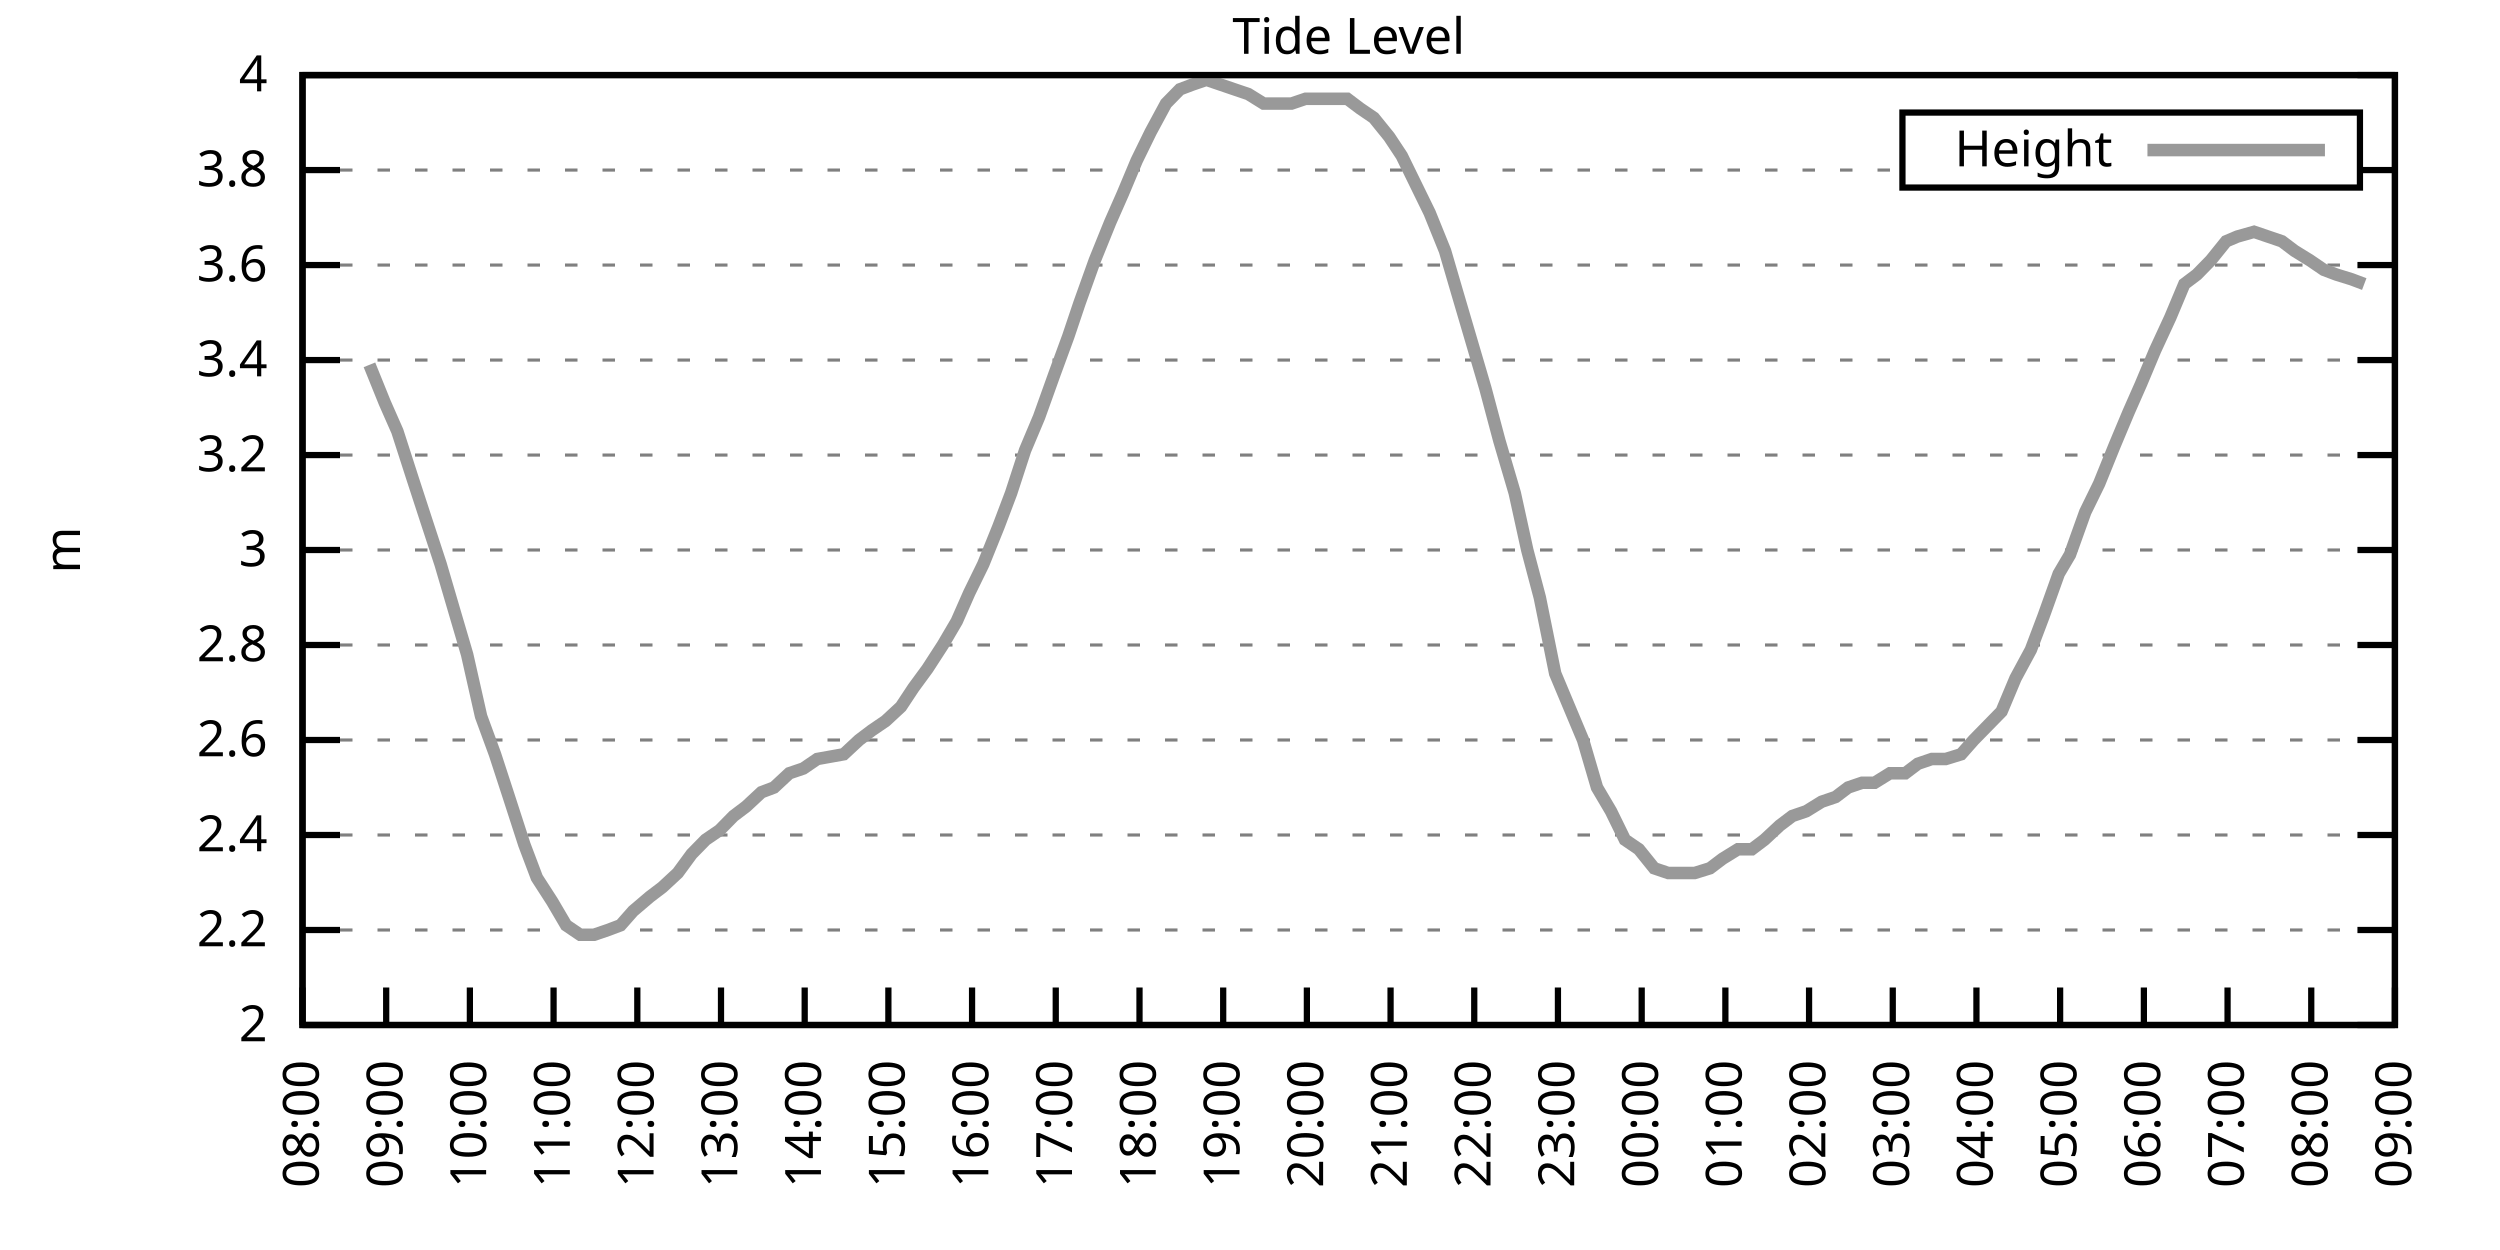
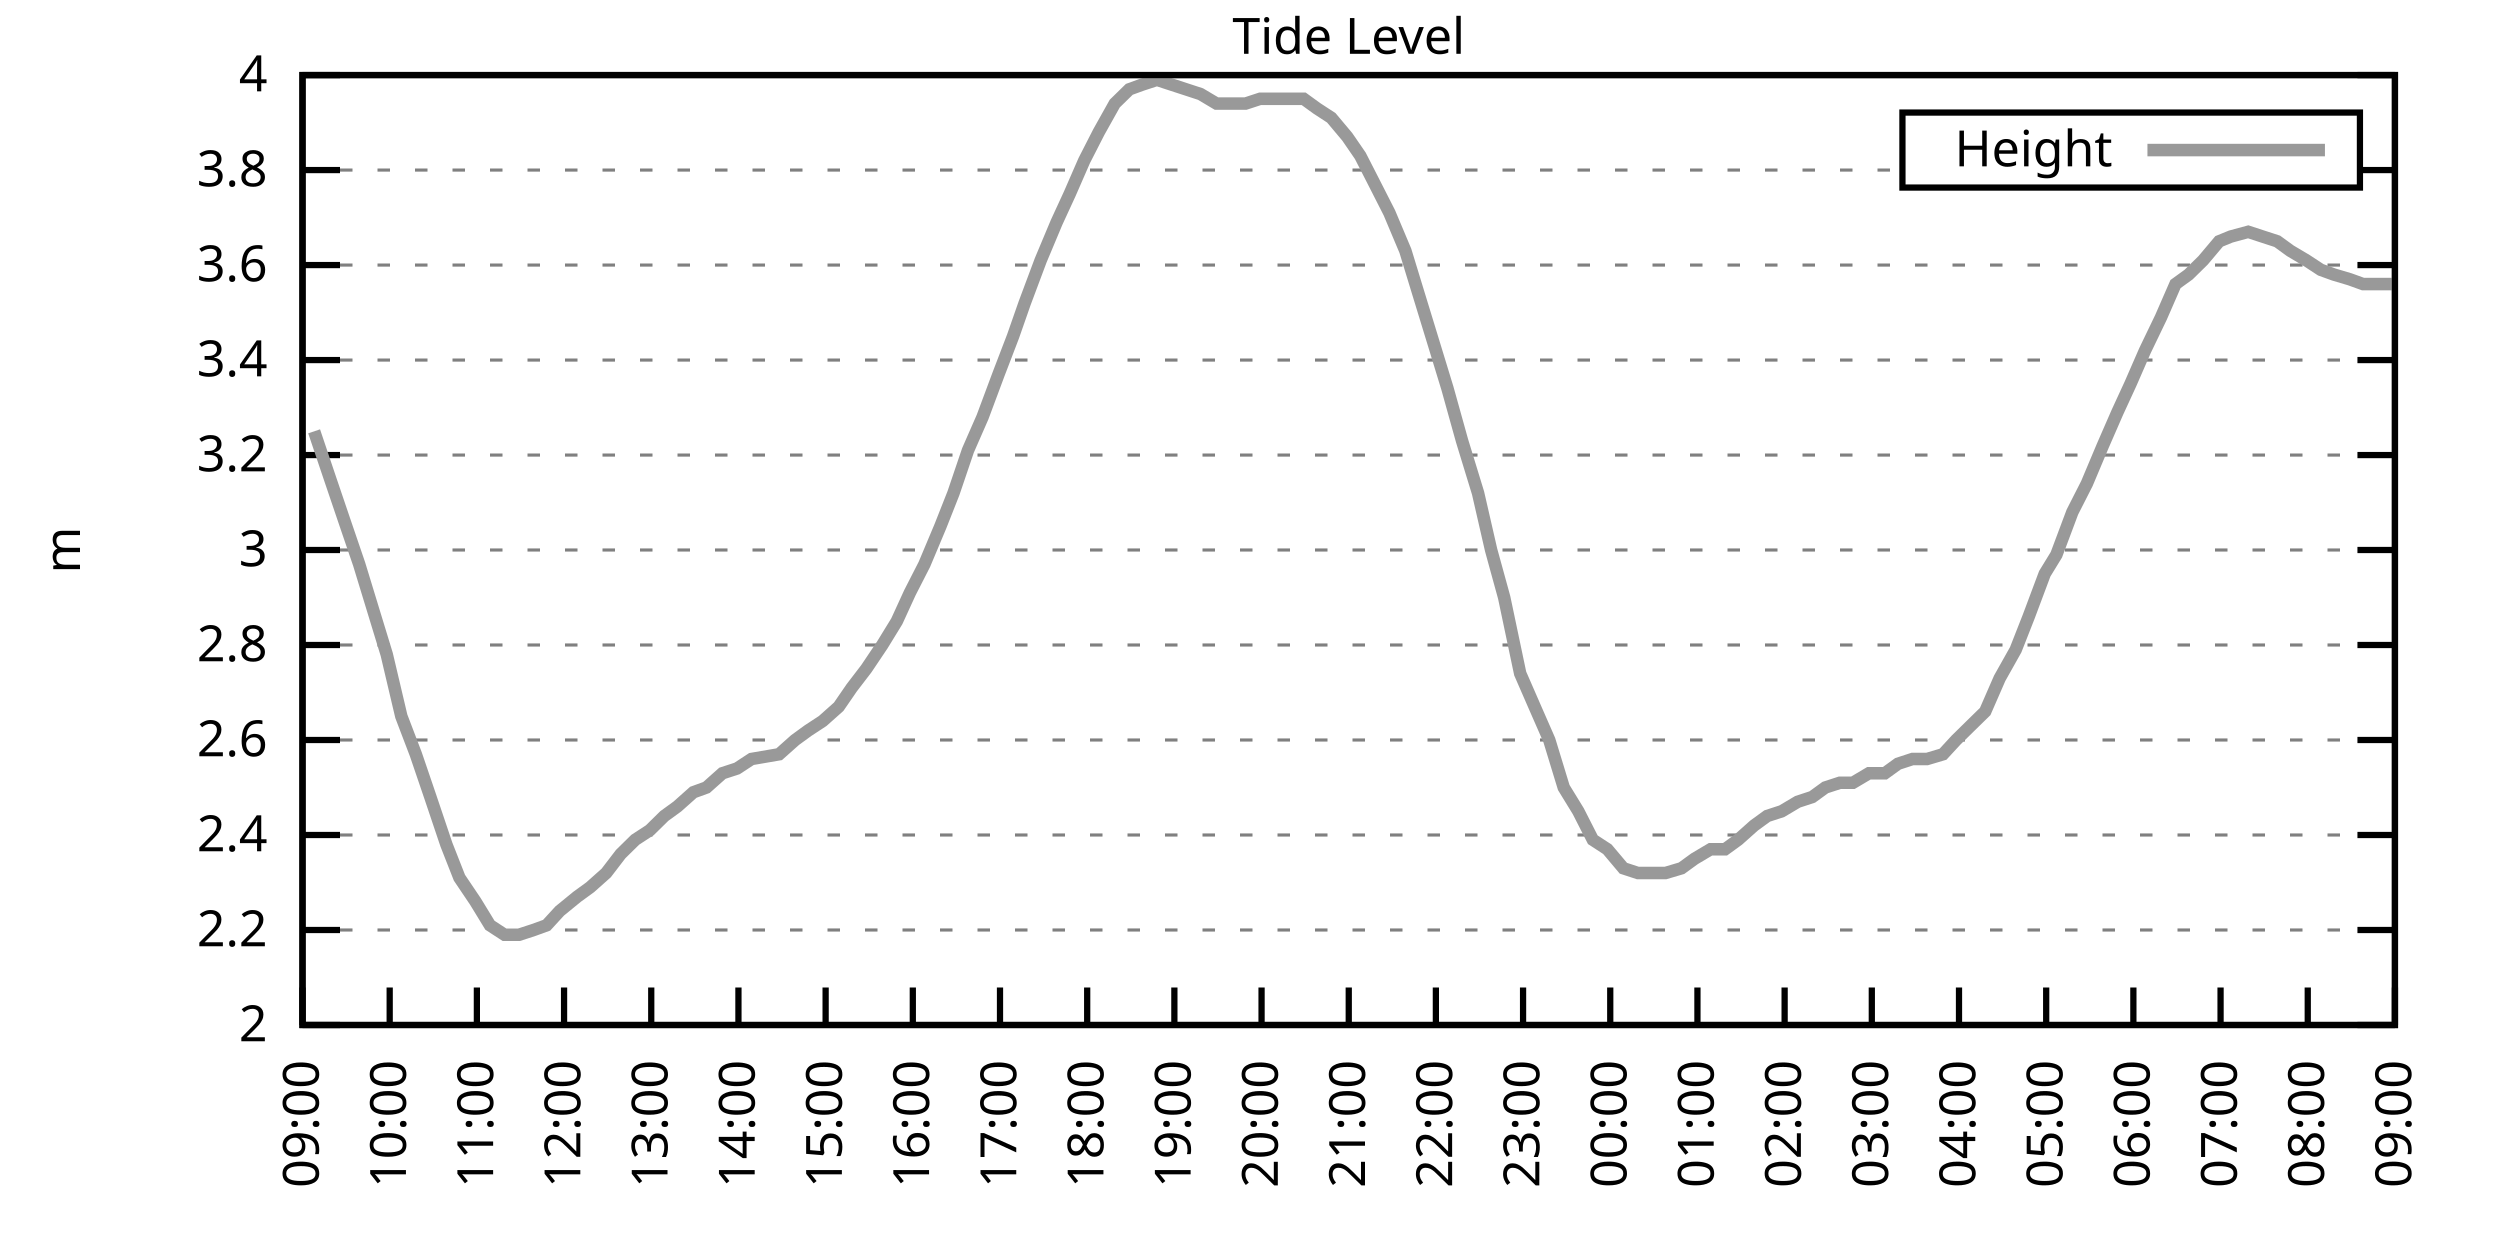
<svg xmlns="http://www.w3.org/2000/svg" xmlns:xlink="http://www.w3.org/1999/xlink" width="400" height="200" viewBox="0 0 400 200">
  <g id="gnuplot_canvas">
    <rect x="0" y="0" width="400" height="200" fill="none" />
    <defs>
      <circle id="gpDot" r="0.5" stroke-width="0.5" stroke="currentColor" />
      <path id="gpPt0" stroke-width="0.333" stroke="currentColor" d="M-1,0 h2 M0,-1 v2" />
      <path id="gpPt1" stroke-width="0.333" stroke="currentColor" d="M-1,-1 L1,1 M1,-1 L-1,1" />
      <path id="gpPt2" stroke-width="0.333" stroke="currentColor" d="M-1,0 L1,0 M0,-1 L0,1 M-1,-1 L1,1 M-1,1 L1,-1" />
      <rect id="gpPt3" stroke-width="0.333" stroke="currentColor" x="-1" y="-1" width="2" height="2" />
      <rect id="gpPt4" stroke-width="0.333" stroke="currentColor" fill="currentColor" x="-1" y="-1" width="2" height="2" />
      <circle id="gpPt5" stroke-width="0.333" stroke="currentColor" cx="0" cy="0" r="1" />
      <use xlink:href="#gpPt5" id="gpPt6" fill="currentColor" stroke="none" />
      <path id="gpPt7" stroke-width="0.333" stroke="currentColor" d="M0,-1.33 L-1.33,0.67 L1.33,0.67 z" />
      <use xlink:href="#gpPt7" id="gpPt8" fill="currentColor" stroke="none" />
      <use xlink:href="#gpPt7" id="gpPt9" stroke="currentColor" transform="rotate(180)" />
      <use xlink:href="#gpPt9" id="gpPt10" fill="currentColor" stroke="none" />
      <use xlink:href="#gpPt3" id="gpPt11" stroke="currentColor" transform="rotate(45)" />
      <use xlink:href="#gpPt11" id="gpPt12" fill="currentColor" stroke="none" />
      <path id="gpPt13" stroke-width="0.333" stroke="currentColor" d="M0,1.330 L1.265,0.411 L0.782,-1.067 L-0.782,-1.076 L-1.265,0.411 z" />
      <use xlink:href="#gpPt13" id="gpPt14" fill="currentColor" stroke="none" />
      <filter id="textbox" filterUnits="objectBoundingBox" x="0" y="0" height="1" width="1">
        <feFlood flood-color="white" flood-opacity="1" result="bgnd" />
        <feComposite in="SourceGraphic" in2="bgnd" operator="atop" />
      </filter>
      <filter id="greybox" filterUnits="objectBoundingBox" x="0" y="0" height="1" width="1">
        <feFlood flood-color="lightgrey" flood-opacity="1" result="grey" />
        <feComposite in="SourceGraphic" in2="grey" operator="atop" />
      </filter>
    </defs>
    <g fill="none" color="white" stroke="currentColor" stroke-width="1.00" stroke-linecap="butt" stroke-linejoin="miter">
</g>
    <g fill="none" color="black" stroke="currentColor" stroke-width="1.00" stroke-linecap="butt" stroke-linejoin="miter">
      <g stroke="none" shape-rendering="crispEdges">
        <polygon fill="rgb(255, 255, 255)" points="48.40,164.00 383.18,164.00 383.18,12.02 48.40,12.02 " />
      </g>
    </g>
    <g fill="none" color="black" stroke="currentColor" stroke-width="1.00" stroke-linecap="butt" stroke-linejoin="miter">
</g>
    <g fill="none" color="black" stroke="black" stroke-width="0.50" stroke-linecap="butt" stroke-linejoin="miter">
</g>
    <g fill="none" color="gray" stroke="currentColor" stroke-width="0.50" stroke-linecap="butt" stroke-linejoin="miter">
      <path stroke="gray" stroke-dasharray="2,4" class="gridline" d="M48.40,164.00 L383.19,164.00  " />
    </g>
    <g fill="none" color="gray" stroke="gray" stroke-width="1.00" stroke-linecap="butt" stroke-linejoin="miter">
</g>
    <g fill="none" color="black" stroke="currentColor" stroke-width="1.00" stroke-linecap="butt" stroke-linejoin="miter">
      <path stroke="black" d="M48.40,164.00 L54.40,164.00 M383.19,164.00 L377.19,164.00  " />
      <g transform="translate(42.80,166.60)" stroke="none" fill="black" font-family="Sans" font-size="8.00" text-anchor="end">
        <text>
          <tspan font-family="Sans"> 2</tspan>
        </text>
      </g>
    </g>
    <g fill="none" color="black" stroke="currentColor" stroke-width="1.00" stroke-linecap="butt" stroke-linejoin="miter">
</g>
    <g fill="none" color="black" stroke="black" stroke-width="0.50" stroke-linecap="butt" stroke-linejoin="miter">
</g>
    <g fill="none" color="gray" stroke="currentColor" stroke-width="0.50" stroke-linecap="butt" stroke-linejoin="miter">
      <path stroke="gray" stroke-dasharray="2,4" class="gridline" d="M48.40,148.80 L383.19,148.80  " />
    </g>
    <g fill="none" color="gray" stroke="gray" stroke-width="1.00" stroke-linecap="butt" stroke-linejoin="miter">
</g>
    <g fill="none" color="black" stroke="currentColor" stroke-width="1.00" stroke-linecap="butt" stroke-linejoin="miter">
      <path stroke="black" d="M48.40,148.80 L54.40,148.80 M383.19,148.80 L377.19,148.80  " />
      <g transform="translate(42.80,151.40)" stroke="none" fill="black" font-family="Sans" font-size="8.00" text-anchor="end">
        <text>
          <tspan font-family="Sans"> 2.2</tspan>
        </text>
      </g>
    </g>
    <g fill="none" color="black" stroke="currentColor" stroke-width="1.00" stroke-linecap="butt" stroke-linejoin="miter">
</g>
    <g fill="none" color="black" stroke="black" stroke-width="0.50" stroke-linecap="butt" stroke-linejoin="miter">
</g>
    <g fill="none" color="gray" stroke="currentColor" stroke-width="0.50" stroke-linecap="butt" stroke-linejoin="miter">
      <path stroke="gray" stroke-dasharray="2,4" class="gridline" d="M48.40,133.60 L383.19,133.60  " />
    </g>
    <g fill="none" color="gray" stroke="gray" stroke-width="1.00" stroke-linecap="butt" stroke-linejoin="miter">
</g>
    <g fill="none" color="black" stroke="currentColor" stroke-width="1.00" stroke-linecap="butt" stroke-linejoin="miter">
      <path stroke="black" d="M48.40,133.60 L54.40,133.60 M383.19,133.60 L377.19,133.60  " />
      <g transform="translate(42.80,136.20)" stroke="none" fill="black" font-family="Sans" font-size="8.00" text-anchor="end">
        <text>
          <tspan font-family="Sans"> 2.4</tspan>
        </text>
      </g>
    </g>
    <g fill="none" color="black" stroke="currentColor" stroke-width="1.00" stroke-linecap="butt" stroke-linejoin="miter">
</g>
    <g fill="none" color="black" stroke="black" stroke-width="0.50" stroke-linecap="butt" stroke-linejoin="miter">
</g>
    <g fill="none" color="gray" stroke="currentColor" stroke-width="0.50" stroke-linecap="butt" stroke-linejoin="miter">
      <path stroke="gray" stroke-dasharray="2,4" class="gridline" d="M48.40,118.40 L383.19,118.40  " />
    </g>
    <g fill="none" color="gray" stroke="gray" stroke-width="1.00" stroke-linecap="butt" stroke-linejoin="miter">
</g>
    <g fill="none" color="black" stroke="currentColor" stroke-width="1.00" stroke-linecap="butt" stroke-linejoin="miter">
      <path stroke="black" d="M48.40,118.40 L54.40,118.40 M383.19,118.40 L377.19,118.40  " />
      <g transform="translate(42.80,121.00)" stroke="none" fill="black" font-family="Sans" font-size="8.00" text-anchor="end">
        <text>
          <tspan font-family="Sans"> 2.6</tspan>
        </text>
      </g>
    </g>
    <g fill="none" color="black" stroke="currentColor" stroke-width="1.00" stroke-linecap="butt" stroke-linejoin="miter">
</g>
    <g fill="none" color="black" stroke="black" stroke-width="0.50" stroke-linecap="butt" stroke-linejoin="miter">
</g>
    <g fill="none" color="gray" stroke="currentColor" stroke-width="0.50" stroke-linecap="butt" stroke-linejoin="miter">
      <path stroke="gray" stroke-dasharray="2,4" class="gridline" d="M48.40,103.20 L383.19,103.20  " />
    </g>
    <g fill="none" color="gray" stroke="gray" stroke-width="1.00" stroke-linecap="butt" stroke-linejoin="miter">
</g>
    <g fill="none" color="black" stroke="currentColor" stroke-width="1.00" stroke-linecap="butt" stroke-linejoin="miter">
      <path stroke="black" d="M48.40,103.20 L54.40,103.20 M383.19,103.20 L377.19,103.20  " />
      <g transform="translate(42.80,105.80)" stroke="none" fill="black" font-family="Sans" font-size="8.00" text-anchor="end">
        <text>
          <tspan font-family="Sans"> 2.8</tspan>
        </text>
      </g>
    </g>
    <g fill="none" color="black" stroke="currentColor" stroke-width="1.00" stroke-linecap="butt" stroke-linejoin="miter">
</g>
    <g fill="none" color="black" stroke="black" stroke-width="0.50" stroke-linecap="butt" stroke-linejoin="miter">
</g>
    <g fill="none" color="gray" stroke="currentColor" stroke-width="0.50" stroke-linecap="butt" stroke-linejoin="miter">
      <path stroke="gray" stroke-dasharray="2,4" class="gridline" d="M48.40,88.00 L383.19,88.00  " />
    </g>
    <g fill="none" color="gray" stroke="gray" stroke-width="1.00" stroke-linecap="butt" stroke-linejoin="miter">
</g>
    <g fill="none" color="black" stroke="currentColor" stroke-width="1.00" stroke-linecap="butt" stroke-linejoin="miter">
      <path stroke="black" d="M48.40,88.00 L54.40,88.00 M383.19,88.00 L377.19,88.00  " />
      <g transform="translate(42.80,90.60)" stroke="none" fill="black" font-family="Sans" font-size="8.00" text-anchor="end">
        <text>
          <tspan font-family="Sans"> 3</tspan>
        </text>
      </g>
    </g>
    <g fill="none" color="black" stroke="currentColor" stroke-width="1.00" stroke-linecap="butt" stroke-linejoin="miter">
</g>
    <g fill="none" color="black" stroke="black" stroke-width="0.50" stroke-linecap="butt" stroke-linejoin="miter">
</g>
    <g fill="none" color="gray" stroke="currentColor" stroke-width="0.50" stroke-linecap="butt" stroke-linejoin="miter">
      <path stroke="gray" stroke-dasharray="2,4" class="gridline" d="M48.40,72.81 L383.19,72.81  " />
    </g>
    <g fill="none" color="gray" stroke="gray" stroke-width="1.00" stroke-linecap="butt" stroke-linejoin="miter">
</g>
    <g fill="none" color="black" stroke="currentColor" stroke-width="1.00" stroke-linecap="butt" stroke-linejoin="miter">
      <path stroke="black" d="M48.40,72.81 L54.40,72.81 M383.19,72.81 L377.19,72.81  " />
      <g transform="translate(42.80,75.41)" stroke="none" fill="black" font-family="Sans" font-size="8.00" text-anchor="end">
        <text>
          <tspan font-family="Sans"> 3.2</tspan>
        </text>
      </g>
    </g>
    <g fill="none" color="black" stroke="currentColor" stroke-width="1.00" stroke-linecap="butt" stroke-linejoin="miter">
</g>
    <g fill="none" color="black" stroke="black" stroke-width="0.50" stroke-linecap="butt" stroke-linejoin="miter">
</g>
    <g fill="none" color="gray" stroke="currentColor" stroke-width="0.50" stroke-linecap="butt" stroke-linejoin="miter">
      <path stroke="gray" stroke-dasharray="2,4" class="gridline" d="M48.40,57.61 L383.19,57.61  " />
    </g>
    <g fill="none" color="gray" stroke="gray" stroke-width="1.00" stroke-linecap="butt" stroke-linejoin="miter">
</g>
    <g fill="none" color="black" stroke="currentColor" stroke-width="1.00" stroke-linecap="butt" stroke-linejoin="miter">
      <path stroke="black" d="M48.40,57.61 L54.40,57.61 M383.19,57.61 L377.19,57.61  " />
      <g transform="translate(42.80,60.21)" stroke="none" fill="black" font-family="Sans" font-size="8.00" text-anchor="end">
        <text>
          <tspan font-family="Sans"> 3.4</tspan>
        </text>
      </g>
    </g>
    <g fill="none" color="black" stroke="currentColor" stroke-width="1.00" stroke-linecap="butt" stroke-linejoin="miter">
</g>
    <g fill="none" color="black" stroke="black" stroke-width="0.50" stroke-linecap="butt" stroke-linejoin="miter">
</g>
    <g fill="none" color="gray" stroke="currentColor" stroke-width="0.50" stroke-linecap="butt" stroke-linejoin="miter">
      <path stroke="gray" stroke-dasharray="2,4" class="gridline" d="M48.40,42.41 L383.19,42.41  " />
    </g>
    <g fill="none" color="gray" stroke="gray" stroke-width="1.00" stroke-linecap="butt" stroke-linejoin="miter">
</g>
    <g fill="none" color="black" stroke="currentColor" stroke-width="1.00" stroke-linecap="butt" stroke-linejoin="miter">
      <path stroke="black" d="M48.40,42.41 L54.40,42.41 M383.19,42.41 L377.19,42.41  " />
      <g transform="translate(42.80,45.01)" stroke="none" fill="black" font-family="Sans" font-size="8.00" text-anchor="end">
        <text>
          <tspan font-family="Sans"> 3.6</tspan>
        </text>
      </g>
    </g>
    <g fill="none" color="black" stroke="currentColor" stroke-width="1.00" stroke-linecap="butt" stroke-linejoin="miter">
</g>
    <g fill="none" color="black" stroke="black" stroke-width="0.50" stroke-linecap="butt" stroke-linejoin="miter">
</g>
    <g fill="none" color="gray" stroke="currentColor" stroke-width="0.50" stroke-linecap="butt" stroke-linejoin="miter">
      <path stroke="gray" stroke-dasharray="2,4" class="gridline" d="M48.40,27.21 L304.39,27.21 M377.59,27.21 L383.19,27.21  " />
    </g>
    <g fill="none" color="gray" stroke="gray" stroke-width="1.00" stroke-linecap="butt" stroke-linejoin="miter">
</g>
    <g fill="none" color="black" stroke="currentColor" stroke-width="1.00" stroke-linecap="butt" stroke-linejoin="miter">
      <path stroke="black" d="M48.40,27.21 L54.40,27.21 M383.19,27.21 L377.19,27.21  " />
      <g transform="translate(42.80,29.81)" stroke="none" fill="black" font-family="Sans" font-size="8.00" text-anchor="end">
        <text>
          <tspan font-family="Sans"> 3.8</tspan>
        </text>
      </g>
    </g>
    <g fill="none" color="black" stroke="currentColor" stroke-width="1.00" stroke-linecap="butt" stroke-linejoin="miter">
</g>
    <g fill="none" color="black" stroke="black" stroke-width="0.50" stroke-linecap="butt" stroke-linejoin="miter">
</g>
    <g fill="none" color="gray" stroke="currentColor" stroke-width="0.50" stroke-linecap="butt" stroke-linejoin="miter">
      <path stroke="gray" stroke-dasharray="2,4" class="gridline" d="M48.40,12.01 L383.19,12.01  " />
    </g>
    <g fill="none" color="gray" stroke="gray" stroke-width="1.00" stroke-linecap="butt" stroke-linejoin="miter">
</g>
    <g fill="none" color="black" stroke="currentColor" stroke-width="1.00" stroke-linecap="butt" stroke-linejoin="miter">
      <path stroke="black" d="M48.40,12.01 L54.40,12.01 M383.19,12.01 L377.19,12.01  " />
      <g transform="translate(42.80,14.61)" stroke="none" fill="black" font-family="Sans" font-size="8.00" text-anchor="end">
        <text>
          <tspan font-family="Sans"> 4</tspan>
        </text>
      </g>
    </g>
    <g fill="none" color="black" stroke="currentColor" stroke-width="1.00" stroke-linecap="butt" stroke-linejoin="miter">
      <path stroke="black" d="M48.40,164.00 L48.40,158.00  " />
      <g transform="translate(51.00,169.60) rotate(270.00)" stroke="none" fill="black" font-family="Sans" font-size="8.00" text-anchor="end">
        <text>
-           <tspan font-family="Sans">08:00</tspan>
-         </text>
-       </g>
-     </g>
-     <g fill="none" color="black" stroke="currentColor" stroke-width="1.00" stroke-linecap="butt" stroke-linejoin="miter">
-       <path stroke="black" d="M61.79,164.00 L61.79,158.00  " />
-       <g transform="translate(64.39,169.60) rotate(270.00)" stroke="none" fill="black" font-family="Sans" font-size="8.00" text-anchor="end">
-         <text>
          <tspan font-family="Sans">09:00</tspan>
        </text>
      </g>
    </g>
    <g fill="none" color="black" stroke="currentColor" stroke-width="1.00" stroke-linecap="butt" stroke-linejoin="miter">
-       <path stroke="black" d="M75.18,164.00 L75.18,158.00  " />
-       <g transform="translate(77.78,169.60) rotate(270.00)" stroke="none" fill="black" font-family="Sans" font-size="8.00" text-anchor="end">
+       <path stroke="black" d="M62.35,164.00 L62.35,158.00  " />
+       <g transform="translate(64.95,169.60) rotate(270.00)" stroke="none" fill="black" font-family="Sans" font-size="8.00" text-anchor="end">
        <text>
          <tspan font-family="Sans">10:00</tspan>
        </text>
      </g>
    </g>
    <g fill="none" color="black" stroke="currentColor" stroke-width="1.00" stroke-linecap="butt" stroke-linejoin="miter">
-       <path stroke="black" d="M88.57,164.00 L88.57,158.00  " />
-       <g transform="translate(91.17,169.60) rotate(270.00)" stroke="none" fill="black" font-family="Sans" font-size="8.00" text-anchor="end">
+       <path stroke="black" d="M76.30,164.00 L76.30,158.00  " />
+       <g transform="translate(78.90,169.60) rotate(270.00)" stroke="none" fill="black" font-family="Sans" font-size="8.00" text-anchor="end">
        <text>
          <tspan font-family="Sans">11:00</tspan>
        </text>
      </g>
    </g>
    <g fill="none" color="black" stroke="currentColor" stroke-width="1.00" stroke-linecap="butt" stroke-linejoin="miter">
-       <path stroke="black" d="M101.97,164.00 L101.97,158.00  " />
-       <g transform="translate(104.57,169.60) rotate(270.00)" stroke="none" fill="black" font-family="Sans" font-size="8.00" text-anchor="end">
+       <path stroke="black" d="M90.25,164.00 L90.25,158.00  " />
+       <g transform="translate(92.85,169.60) rotate(270.00)" stroke="none" fill="black" font-family="Sans" font-size="8.00" text-anchor="end">
        <text>
          <tspan font-family="Sans">12:00</tspan>
        </text>
      </g>
    </g>
    <g fill="none" color="black" stroke="currentColor" stroke-width="1.00" stroke-linecap="butt" stroke-linejoin="miter">
-       <path stroke="black" d="M115.36,164.00 L115.36,158.00  " />
-       <g transform="translate(117.96,169.60) rotate(270.00)" stroke="none" fill="black" font-family="Sans" font-size="8.00" text-anchor="end">
+       <path stroke="black" d="M104.20,164.00 L104.20,158.00  " />
+       <g transform="translate(106.80,169.60) rotate(270.00)" stroke="none" fill="black" font-family="Sans" font-size="8.00" text-anchor="end">
        <text>
          <tspan font-family="Sans">13:00</tspan>
        </text>
      </g>
    </g>
    <g fill="none" color="black" stroke="currentColor" stroke-width="1.00" stroke-linecap="butt" stroke-linejoin="miter">
-       <path stroke="black" d="M128.75,164.00 L128.75,158.00  " />
-       <g transform="translate(131.35,169.60) rotate(270.00)" stroke="none" fill="black" font-family="Sans" font-size="8.00" text-anchor="end">
+       <path stroke="black" d="M118.15,164.00 L118.15,158.00  " />
+       <g transform="translate(120.75,169.60) rotate(270.00)" stroke="none" fill="black" font-family="Sans" font-size="8.00" text-anchor="end">
        <text>
          <tspan font-family="Sans">14:00</tspan>
        </text>
      </g>
    </g>
    <g fill="none" color="black" stroke="currentColor" stroke-width="1.00" stroke-linecap="butt" stroke-linejoin="miter">
-       <path stroke="black" d="M142.14,164.00 L142.14,158.00  " />
-       <g transform="translate(144.74,169.60) rotate(270.00)" stroke="none" fill="black" font-family="Sans" font-size="8.00" text-anchor="end">
+       <path stroke="black" d="M132.10,164.00 L132.10,158.00  " />
+       <g transform="translate(134.70,169.60) rotate(270.00)" stroke="none" fill="black" font-family="Sans" font-size="8.00" text-anchor="end">
        <text>
          <tspan font-family="Sans">15:00</tspan>
        </text>
      </g>
    </g>
    <g fill="none" color="black" stroke="currentColor" stroke-width="1.00" stroke-linecap="butt" stroke-linejoin="miter">
-       <path stroke="black" d="M155.53,164.00 L155.53,158.00  " />
-       <g transform="translate(158.13,169.60) rotate(270.00)" stroke="none" fill="black" font-family="Sans" font-size="8.00" text-anchor="end">
+       <path stroke="black" d="M146.05,164.00 L146.05,158.00  " />
+       <g transform="translate(148.65,169.60) rotate(270.00)" stroke="none" fill="black" font-family="Sans" font-size="8.00" text-anchor="end">
        <text>
          <tspan font-family="Sans">16:00</tspan>
        </text>
      </g>
    </g>
    <g fill="none" color="black" stroke="currentColor" stroke-width="1.00" stroke-linecap="butt" stroke-linejoin="miter">
-       <path stroke="black" d="M168.92,164.00 L168.92,158.00  " />
-       <g transform="translate(171.52,169.60) rotate(270.00)" stroke="none" fill="black" font-family="Sans" font-size="8.00" text-anchor="end">
+       <path stroke="black" d="M160.00,164.00 L160.00,158.00  " />
+       <g transform="translate(162.60,169.60) rotate(270.00)" stroke="none" fill="black" font-family="Sans" font-size="8.00" text-anchor="end">
        <text>
          <tspan font-family="Sans">17:00</tspan>
        </text>
      </g>
    </g>
    <g fill="none" color="black" stroke="currentColor" stroke-width="1.00" stroke-linecap="butt" stroke-linejoin="miter">
-       <path stroke="black" d="M182.32,164.00 L182.32,158.00  " />
-       <g transform="translate(184.92,169.60) rotate(270.00)" stroke="none" fill="black" font-family="Sans" font-size="8.00" text-anchor="end">
+       <path stroke="black" d="M173.95,164.00 L173.95,158.00  " />
+       <g transform="translate(176.55,169.60) rotate(270.00)" stroke="none" fill="black" font-family="Sans" font-size="8.00" text-anchor="end">
        <text>
          <tspan font-family="Sans">18:00</tspan>
        </text>
      </g>
    </g>
    <g fill="none" color="black" stroke="currentColor" stroke-width="1.00" stroke-linecap="butt" stroke-linejoin="miter">
-       <path stroke="black" d="M195.71,164.00 L195.71,158.00  " />
-       <g transform="translate(198.31,169.60) rotate(270.00)" stroke="none" fill="black" font-family="Sans" font-size="8.00" text-anchor="end">
+       <path stroke="black" d="M187.90,164.00 L187.90,158.00  " />
+       <g transform="translate(190.50,169.60) rotate(270.00)" stroke="none" fill="black" font-family="Sans" font-size="8.00" text-anchor="end">
        <text>
          <tspan font-family="Sans">19:00</tspan>
        </text>
      </g>
    </g>
    <g fill="none" color="black" stroke="currentColor" stroke-width="1.00" stroke-linecap="butt" stroke-linejoin="miter">
-       <path stroke="black" d="M209.10,164.00 L209.10,158.00  " />
-       <g transform="translate(211.70,169.60) rotate(270.00)" stroke="none" fill="black" font-family="Sans" font-size="8.00" text-anchor="end">
+       <path stroke="black" d="M201.85,164.00 L201.85,158.00  " />
+       <g transform="translate(204.45,169.60) rotate(270.00)" stroke="none" fill="black" font-family="Sans" font-size="8.00" text-anchor="end">
        <text>
          <tspan font-family="Sans">20:00</tspan>
        </text>
      </g>
    </g>
    <g fill="none" color="black" stroke="currentColor" stroke-width="1.00" stroke-linecap="butt" stroke-linejoin="miter">
-       <path stroke="black" d="M222.49,164.00 L222.49,158.00  " />
-       <g transform="translate(225.09,169.60) rotate(270.00)" stroke="none" fill="black" font-family="Sans" font-size="8.00" text-anchor="end">
+       <path stroke="black" d="M215.80,164.00 L215.80,158.00  " />
+       <g transform="translate(218.40,169.60) rotate(270.00)" stroke="none" fill="black" font-family="Sans" font-size="8.00" text-anchor="end">
        <text>
          <tspan font-family="Sans">21:00</tspan>
        </text>
      </g>
    </g>
    <g fill="none" color="black" stroke="currentColor" stroke-width="1.00" stroke-linecap="butt" stroke-linejoin="miter">
-       <path stroke="black" d="M235.88,164.00 L235.88,158.00  " />
-       <g transform="translate(238.48,169.60) rotate(270.00)" stroke="none" fill="black" font-family="Sans" font-size="8.00" text-anchor="end">
+       <path stroke="black" d="M229.74,164.00 L229.74,158.00  " />
+       <g transform="translate(232.34,169.60) rotate(270.00)" stroke="none" fill="black" font-family="Sans" font-size="8.00" text-anchor="end">
        <text>
          <tspan font-family="Sans">22:00</tspan>
        </text>
      </g>
    </g>
    <g fill="none" color="black" stroke="currentColor" stroke-width="1.00" stroke-linecap="butt" stroke-linejoin="miter">
-       <path stroke="black" d="M249.27,164.00 L249.27,158.00  " />
-       <g transform="translate(251.87,169.60) rotate(270.00)" stroke="none" fill="black" font-family="Sans" font-size="8.00" text-anchor="end">
+       <path stroke="black" d="M243.69,164.00 L243.69,158.00  " />
+       <g transform="translate(246.29,169.60) rotate(270.00)" stroke="none" fill="black" font-family="Sans" font-size="8.00" text-anchor="end">
        <text>
          <tspan font-family="Sans">23:00</tspan>
        </text>
      </g>
    </g>
    <g fill="none" color="black" stroke="currentColor" stroke-width="1.00" stroke-linecap="butt" stroke-linejoin="miter">
-       <path stroke="black" d="M262.67,164.00 L262.67,158.00  " />
-       <g transform="translate(265.27,169.60) rotate(270.00)" stroke="none" fill="black" font-family="Sans" font-size="8.00" text-anchor="end">
+       <path stroke="black" d="M257.64,164.00 L257.64,158.00  " />
+       <g transform="translate(260.24,169.60) rotate(270.00)" stroke="none" fill="black" font-family="Sans" font-size="8.00" text-anchor="end">
        <text>
          <tspan font-family="Sans">00:00</tspan>
        </text>
      </g>
    </g>
    <g fill="none" color="black" stroke="currentColor" stroke-width="1.00" stroke-linecap="butt" stroke-linejoin="miter">
-       <path stroke="black" d="M276.06,164.00 L276.06,158.00  " />
-       <g transform="translate(278.66,169.60) rotate(270.00)" stroke="none" fill="black" font-family="Sans" font-size="8.00" text-anchor="end">
+       <path stroke="black" d="M271.59,164.00 L271.59,158.00  " />
+       <g transform="translate(274.19,169.60) rotate(270.00)" stroke="none" fill="black" font-family="Sans" font-size="8.00" text-anchor="end">
        <text>
          <tspan font-family="Sans">01:00</tspan>
        </text>
      </g>
    </g>
    <g fill="none" color="black" stroke="currentColor" stroke-width="1.00" stroke-linecap="butt" stroke-linejoin="miter">
-       <path stroke="black" d="M289.45,164.00 L289.45,158.00  " />
-       <g transform="translate(292.05,169.60) rotate(270.00)" stroke="none" fill="black" font-family="Sans" font-size="8.00" text-anchor="end">
+       <path stroke="black" d="M285.54,164.00 L285.54,158.00  " />
+       <g transform="translate(288.14,169.60) rotate(270.00)" stroke="none" fill="black" font-family="Sans" font-size="8.00" text-anchor="end">
        <text>
          <tspan font-family="Sans">02:00</tspan>
        </text>
      </g>
    </g>
    <g fill="none" color="black" stroke="currentColor" stroke-width="1.00" stroke-linecap="butt" stroke-linejoin="miter">
-       <path stroke="black" d="M302.84,164.00 L302.84,158.00  " />
-       <g transform="translate(305.44,169.60) rotate(270.00)" stroke="none" fill="black" font-family="Sans" font-size="8.00" text-anchor="end">
+       <path stroke="black" d="M299.49,164.00 L299.49,158.00  " />
+       <g transform="translate(302.09,169.60) rotate(270.00)" stroke="none" fill="black" font-family="Sans" font-size="8.00" text-anchor="end">
        <text>
          <tspan font-family="Sans">03:00</tspan>
        </text>
      </g>
    </g>
    <g fill="none" color="black" stroke="currentColor" stroke-width="1.00" stroke-linecap="butt" stroke-linejoin="miter">
-       <path stroke="black" d="M316.23,164.00 L316.23,158.00  " />
-       <g transform="translate(318.83,169.60) rotate(270.00)" stroke="none" fill="black" font-family="Sans" font-size="8.00" text-anchor="end">
+       <path stroke="black" d="M313.44,164.00 L313.44,158.00  " />
+       <g transform="translate(316.04,169.60) rotate(270.00)" stroke="none" fill="black" font-family="Sans" font-size="8.00" text-anchor="end">
        <text>
          <tspan font-family="Sans">04:00</tspan>
        </text>
      </g>
    </g>
    <g fill="none" color="black" stroke="currentColor" stroke-width="1.00" stroke-linecap="butt" stroke-linejoin="miter">
-       <path stroke="black" d="M329.62,164.00 L329.62,158.00  " />
-       <g transform="translate(332.22,169.60) rotate(270.00)" stroke="none" fill="black" font-family="Sans" font-size="8.00" text-anchor="end">
+       <path stroke="black" d="M327.39,164.00 L327.39,158.00  " />
+       <g transform="translate(329.99,169.60) rotate(270.00)" stroke="none" fill="black" font-family="Sans" font-size="8.00" text-anchor="end">
        <text>
          <tspan font-family="Sans">05:00</tspan>
        </text>
      </g>
    </g>
    <g fill="none" color="black" stroke="currentColor" stroke-width="1.00" stroke-linecap="butt" stroke-linejoin="miter">
-       <path stroke="black" d="M343.02,164.00 L343.02,158.00  " />
-       <g transform="translate(345.62,169.60) rotate(270.00)" stroke="none" fill="black" font-family="Sans" font-size="8.00" text-anchor="end">
+       <path stroke="black" d="M341.34,164.00 L341.34,158.00  " />
+       <g transform="translate(343.94,169.60) rotate(270.00)" stroke="none" fill="black" font-family="Sans" font-size="8.00" text-anchor="end">
        <text>
          <tspan font-family="Sans">06:00</tspan>
        </text>
      </g>
    </g>
    <g fill="none" color="black" stroke="currentColor" stroke-width="1.00" stroke-linecap="butt" stroke-linejoin="miter">
-       <path stroke="black" d="M356.41,164.00 L356.41,158.00  " />
-       <g transform="translate(359.01,169.60) rotate(270.00)" stroke="none" fill="black" font-family="Sans" font-size="8.00" text-anchor="end">
+       <path stroke="black" d="M355.29,164.00 L355.29,158.00  " />
+       <g transform="translate(357.89,169.60) rotate(270.00)" stroke="none" fill="black" font-family="Sans" font-size="8.00" text-anchor="end">
        <text>
          <tspan font-family="Sans">07:00</tspan>
        </text>
      </g>
    </g>
    <g fill="none" color="black" stroke="currentColor" stroke-width="1.00" stroke-linecap="butt" stroke-linejoin="miter">
-       <path stroke="black" d="M369.80,164.00 L369.80,158.00  " />
-       <g transform="translate(372.40,169.60) rotate(270.00)" stroke="none" fill="black" font-family="Sans" font-size="8.00" text-anchor="end">
+       <path stroke="black" d="M369.24,164.00 L369.24,158.00  " />
+       <g transform="translate(371.84,169.60) rotate(270.00)" stroke="none" fill="black" font-family="Sans" font-size="8.00" text-anchor="end">
        <text>
          <tspan font-family="Sans">08:00</tspan>
        </text>
      </g>
    </g>
    <g fill="none" color="black" stroke="currentColor" stroke-width="1.00" stroke-linecap="butt" stroke-linejoin="miter">
      <path stroke="black" d="M383.19,164.00 L383.19,158.00  " />
      <g transform="translate(385.79,169.60) rotate(270.00)" stroke="none" fill="black" font-family="Sans" font-size="8.00" text-anchor="end">
        <text>
          <tspan font-family="Sans">09:00</tspan>
        </text>
      </g>
    </g>
    <g fill="none" color="black" stroke="currentColor" stroke-width="1.00" stroke-linecap="butt" stroke-linejoin="miter">
</g>
    <g fill="none" color="black" stroke="currentColor" stroke-width="1.00" stroke-linecap="butt" stroke-linejoin="miter">
      <path stroke="black" d="M48.40,12.01 L48.40,164.00 L383.19,164.00 L383.19,12.01 L48.40,12.01 Z  " />
    </g>
    <g fill="none" color="black" stroke="currentColor" stroke-width="1.00" stroke-linecap="butt" stroke-linejoin="miter">
</g>
    <g fill="none" color="black" stroke="currentColor" stroke-width="1.00" stroke-linecap="butt" stroke-linejoin="miter">
      <path stroke="black" d="M304.39,30.01 L304.39,18.01 L377.59,18.01 L377.59,30.01 L304.39,30.01 Z  " />
    </g>
    <g id="Tide_level_plot_1">
      <g fill="none" color="white" stroke="black" stroke-width="2.00" stroke-linecap="butt" stroke-linejoin="miter">
</g>
      <g fill="none" color="black" stroke="currentColor" stroke-width="2.00" stroke-linecap="butt" stroke-linejoin="miter">
        <g transform="translate(337.99,26.61)" stroke="none" fill="black" font-family="Sans" font-size="8.00" text-anchor="end">
          <text>
            <tspan font-family="Sans">Height</tspan>
          </text>
        </g>
      </g>
      <g fill="none" color="black" stroke="currentColor" stroke-width="2.00" stroke-linecap="butt" stroke-linejoin="miter">
-         <path stroke="rgb(153, 153, 153)" d="M343.59,24.01 L371.99,24.01 M59.11,58.37 L61.57,64.45 L63.58,69.01 L66.03,76.61 L68.26,83.45 L70.50,90.28   L72.73,97.88 L74.74,104.72 L76.97,114.60 L79.20,120.68 L81.43,127.52 L83.89,135.12 L85.90,140.44 L88.35,144.24   L90.58,148.04 L92.82,149.56 L95.05,149.56 L97.28,148.80 L99.29,148.04 L101.30,145.76 L103.98,143.48 L105.98,141.96   L108.44,139.68 L110.67,136.64 L112.90,134.36 L115.13,132.84 L117.37,130.56 L119.38,129.04 L121.83,126.76 L123.84,126.00   L126.29,123.72 L128.53,122.96 L130.76,121.44 L135.00,120.68 L137.45,118.40 L139.46,116.88 L141.69,115.36 L144.15,113.08   L146.16,110.04 L148.39,107.00 L150.85,103.20 L153.08,99.40 L155.09,94.84 L157.32,90.28 L159.77,84.21 L161.78,78.89   L164.01,72.05 L166.25,66.73 L168.70,59.89 L170.93,53.81 L172.72,48.49 L175.17,41.65 L177.63,35.57 L179.64,31.01   L181.87,25.69 L184.10,21.13 L186.56,16.57 L188.79,14.29 L190.80,13.53 L193.03,12.77 L195.26,13.53 L197.49,14.29   L199.73,15.05 L202.18,16.57 L204.19,16.57 L206.64,16.57 L208.88,15.81 L211.11,15.81 L213.12,15.81 L215.57,15.81   L217.58,17.33 L219.81,18.85 L222.27,21.89 L224.28,24.93 L226.51,29.49 L228.74,34.05 L231.20,40.13 L233.20,46.97   L235.66,55.33 L237.67,62.17 L239.90,70.53 L242.36,78.89 L244.36,88.00 L246.37,95.60 L248.83,107.76 L251.06,113.08   L253.29,118.40 L255.52,126.00 L257.76,129.80 L259.99,134.36 L262.22,135.88 L264.67,138.92 L266.91,139.68 L269.14,139.68   L271.15,139.68 L273.60,138.92 L275.61,137.40 L278.07,135.88 L280.30,135.88 L282.31,134.36 L284.76,132.08 L286.77,130.56   L289.00,129.80 L291.46,128.28 L293.69,127.52 L295.70,126.00 L297.93,125.24 L299.94,125.24 L302.39,123.72 L304.85,123.72   L306.86,122.20 L309.09,121.44 L311.32,121.44 L313.78,120.68 L315.79,118.40 L318.02,116.12 L320.25,113.84 L322.48,108.52   L324.94,103.96 L326.95,98.64 L329.40,91.80 L331.19,88.76 L333.64,81.93 L335.87,77.37 L338.33,71.29 L340.56,65.97   L342.57,61.41 L344.80,56.09 L347.26,50.77 L349.49,45.45 L351.50,43.93 L353.73,41.65 L356.18,38.61 L357.97,37.85   L360.65,37.09 L362.88,37.85 L365.11,38.61 L367.12,40.13 L369.58,41.65 L371.81,43.17 L373.82,43.93 L376.27,44.69   L378.28,45.45  " />
+         <path stroke="rgb(153, 153, 153)" d="M343.59,24.01 L371.99,24.01 M50.26,69.01 L52.82,76.61 L55.14,83.45 L57.47,90.28 L59.79,97.88 L61.88,104.72   L64.21,114.60 L66.53,120.68 L68.86,127.52 L71.42,135.12 L73.51,140.44 L76.07,144.24 L78.39,148.04 L80.72,149.56   L83.04,149.56 L85.37,148.80 L87.46,148.04 L89.55,145.76 L92.34,143.48 L94.43,141.96 L96.99,139.68 L99.32,136.64   L101.64,134.36 L103.97,132.84 L106.29,130.56 L108.38,129.04 L110.94,126.76 L113.03,126.00 L115.59,123.72 L117.92,122.96   L120.24,121.44 L124.66,120.68 L127.22,118.40 L129.31,116.88 L131.63,115.36 L134.19,113.08 L136.28,110.04 L138.61,107.00   L141.16,103.20 L143.49,99.40 L145.58,94.84 L147.91,90.28 L150.46,84.21 L152.56,78.89 L154.88,72.05 L157.21,66.73   L159.76,59.89 L162.09,53.81 L163.95,48.49 L166.51,41.65 L169.06,35.57 L171.16,31.01 L173.48,25.69 L175.81,21.13   L178.36,16.57 L180.69,14.29 L182.78,13.53 L185.11,12.77 L187.43,13.53 L189.76,14.29 L192.08,15.05 L194.64,16.57   L196.73,16.57 L199.29,16.57 L201.61,15.81 L203.94,15.81 L206.03,15.81 L208.59,15.81 L210.68,17.33 L213.01,18.85   L215.56,21.89 L217.65,24.93 L219.98,29.49 L222.30,34.05 L224.86,40.13 L226.95,46.97 L229.51,55.33 L231.60,62.17   L233.93,70.53 L236.49,78.89 L238.58,88.00 L240.67,95.60 L243.23,107.76 L245.55,113.08 L247.88,118.40 L250.20,126.00   L252.53,129.80 L254.85,134.36 L257.18,135.88 L259.74,138.92 L262.06,139.68 L264.39,139.68 L266.48,139.68 L269.04,138.92   L271.13,137.40 L273.69,135.88 L276.01,135.88 L278.10,134.36 L280.66,132.08 L282.75,130.56 L285.08,129.80 L287.64,128.28   L289.96,127.52 L292.05,126.00 L294.38,125.24 L296.47,125.24 L299.03,123.72 L301.58,123.72 L303.68,122.20 L306.00,121.44   L308.33,121.44 L310.88,120.68 L312.98,118.40 L315.30,116.12 L317.63,113.84 L319.95,108.52 L322.51,103.96 L324.60,98.64   L327.16,91.80 L329.02,88.76 L331.58,81.93 L333.90,77.37 L336.46,71.29 L338.78,65.97 L340.88,61.41 L343.20,56.09   L345.76,50.77 L348.08,45.45 L350.18,43.93 L352.50,41.65 L355.06,38.61 L356.92,37.85 L359.71,37.09 L362.03,37.85   L364.36,38.61 L366.45,40.13 L369.01,41.65 L371.33,43.17 L373.43,43.93 L375.98,44.69 L378.08,45.45 L382.96,45.45    " />
      </g>
    </g>
    <g fill="none" color="black" stroke="currentColor" stroke-width="2.00" stroke-linecap="butt" stroke-linejoin="miter">
</g>
    <g fill="none" color="black" stroke="black" stroke-width="1.00" stroke-linecap="butt" stroke-linejoin="miter">
</g>
    <g fill="none" color="black" stroke="currentColor" stroke-width="1.00" stroke-linecap="butt" stroke-linejoin="miter">
      <path stroke="black" d="M48.40,12.01 L48.40,164.00 L383.19,164.00 L383.19,12.01 L48.40,12.01 Z  " />
      <g transform="translate(12.80,88.01) rotate(270.00)" stroke="none" fill="black" font-family="Sans" font-size="8.00" text-anchor="middle">
        <text>
          <tspan font-family="Sans">m</tspan>
        </text>
      </g>
    </g>
    <g fill="none" color="black" stroke="currentColor" stroke-width="1.00" stroke-linecap="butt" stroke-linejoin="miter">
</g>
    <g fill="none" color="black" stroke="currentColor" stroke-width="1.00" stroke-linecap="butt" stroke-linejoin="miter">
      <g transform="translate(215.79,8.61)" stroke="none" fill="black" font-family="Sans" font-size="8.00" text-anchor="middle">
        <text>
          <tspan font-family="Sans">Tide Level</tspan>
        </text>
      </g>
    </g>
    <g fill="none" color="black" stroke="currentColor" stroke-width="1.00" stroke-linecap="butt" stroke-linejoin="miter">
</g>
  </g>
</svg>
